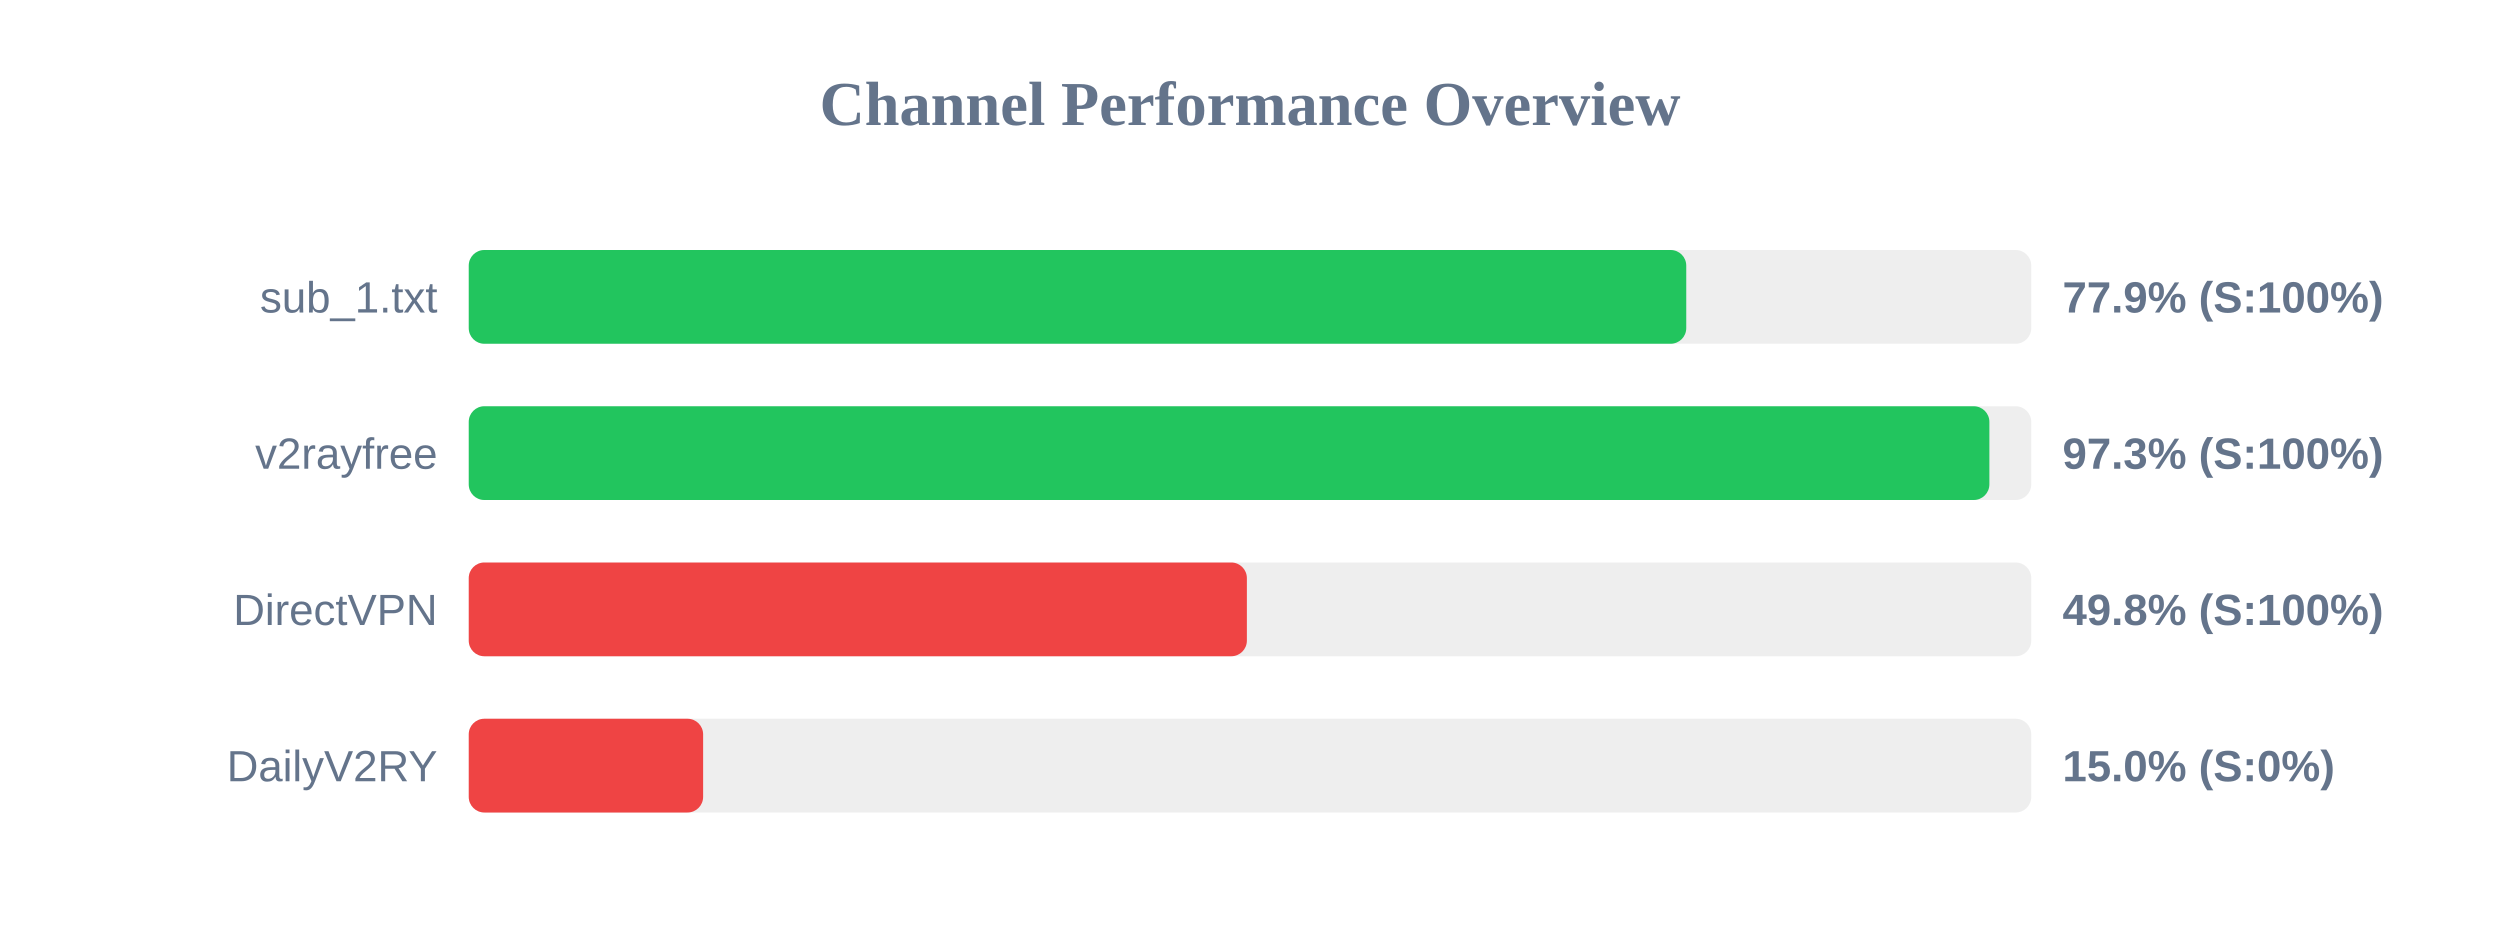
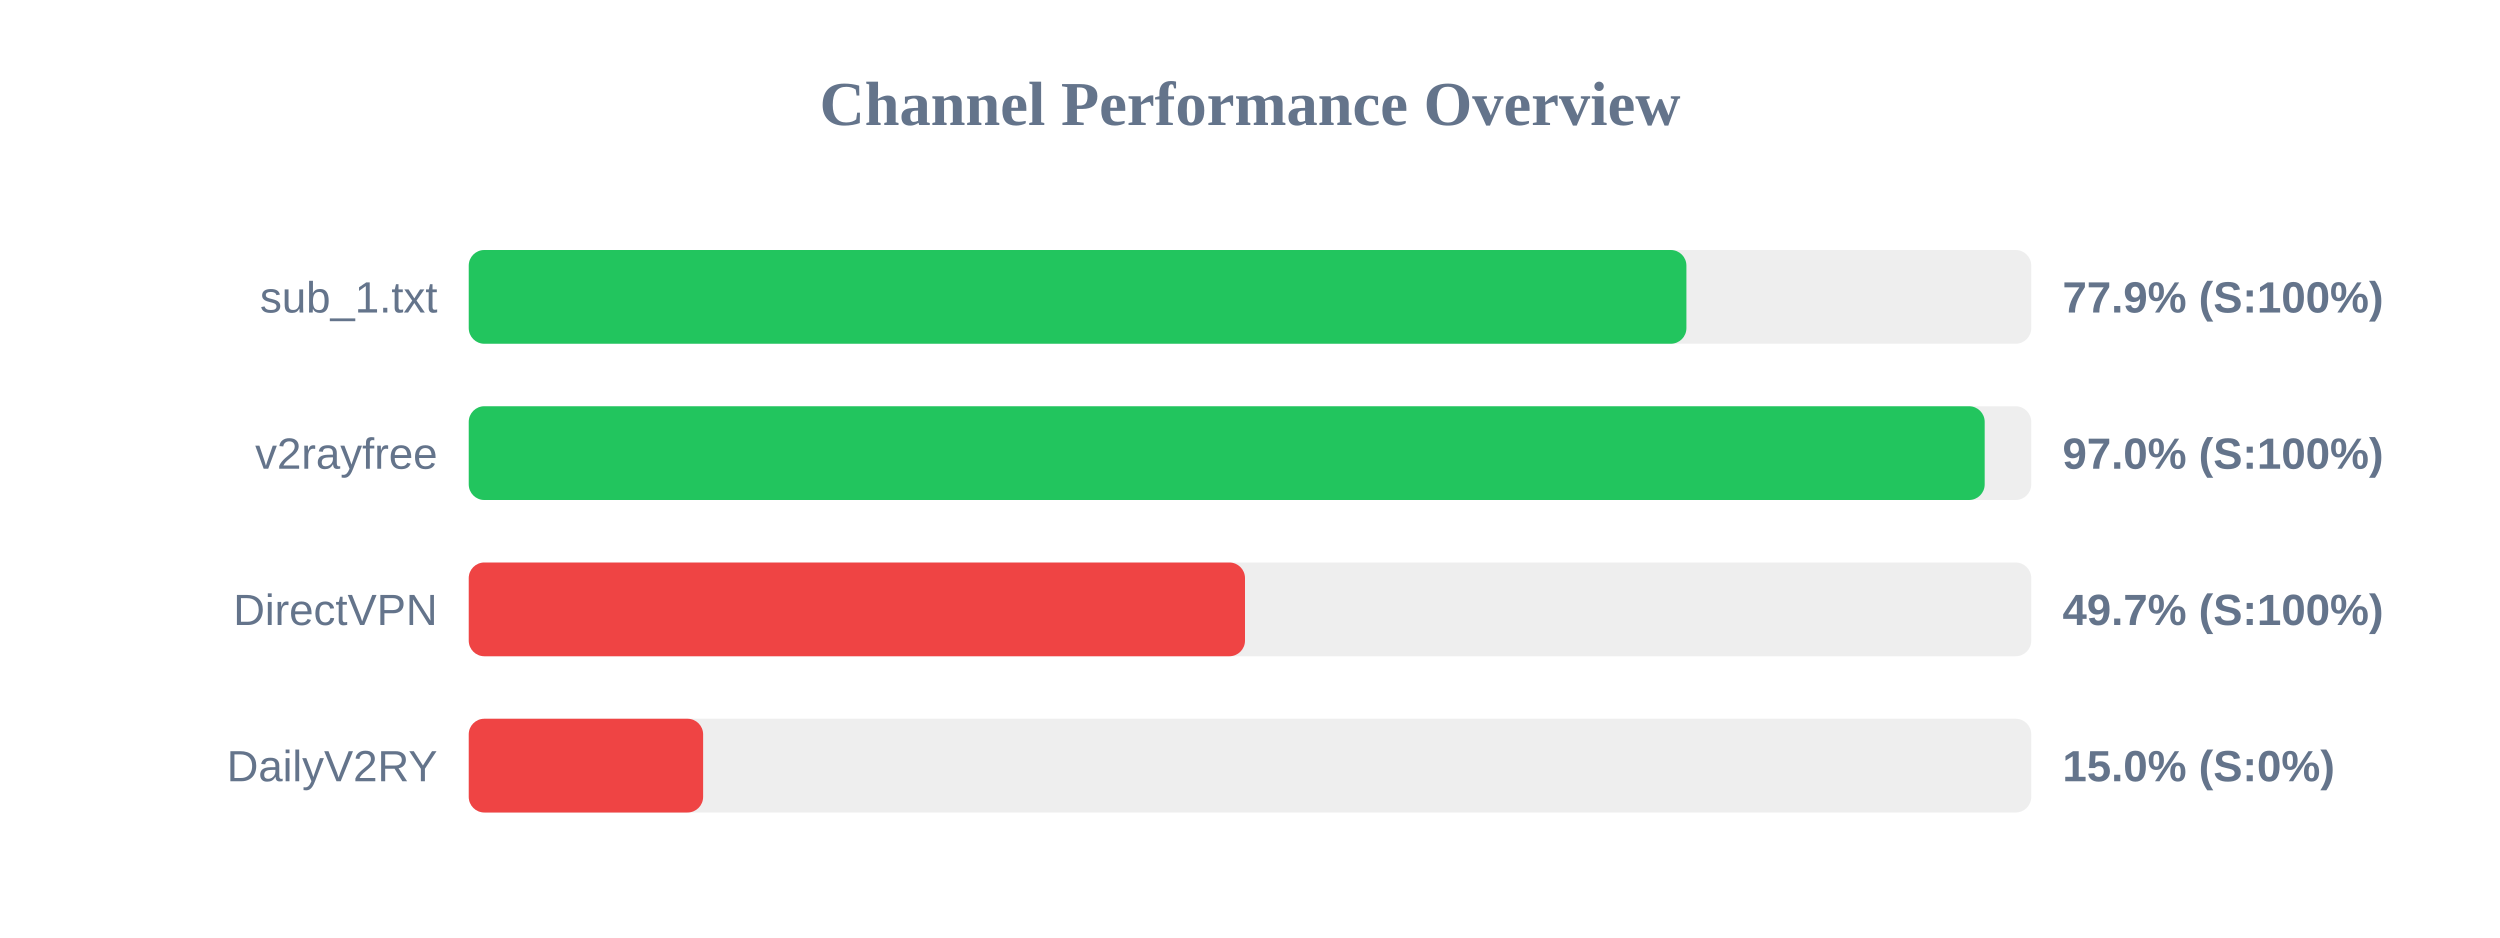
<svg xmlns="http://www.w3.org/2000/svg" width="800" height="300" version="1.1">
  <style>
        .row { font: 14px Arial; fill: #64748b; }
        .score { font: bold 14px Arial; fill: #64748b; }
    </style>
  <text x="400" y="40" text-anchor="middle" font-size="20px" font-weight="bold" fill="#64748b">Channel Performance Overview</text>
  <rect x="150" y="80" width="500" height="30" fill="#eee" rx="5" />
-   <rect x="150" y="80" width="389.6" height="30" fill="#22c55e" rx="5" />
+   <rect x="150" y="80" width="389.65" height="30" fill="#22c55e" rx="5" />
  <text x="140" y="100" text-anchor="end" class="row">sub_1.txt</text>
  <text x="660" y="100" text-anchor="start" class="score">77.9% (S:100%)</text>
  <rect x="150" y="130" width="500" height="30" fill="#eee" rx="5" />
-   <rect x="150" y="130" width="486.6" height="30" fill="#22c55e" rx="5" />
+   <rect x="150" y="130" width="485.1" height="30" fill="#22c55e" rx="5" />
  <text x="140" y="150" text-anchor="end" class="row">v2rayfree</text>
-   <text x="660" y="150" text-anchor="start" class="score">97.3% (S:100%)</text>
+   <text x="660" y="150" text-anchor="start" class="score">97.0% (S:100%)</text>
  <rect x="150" y="180" width="500" height="30" fill="#eee" rx="5" />
-   <rect x="150" y="180" width="249.0" height="30" fill="#ef4444" rx="5" />
+   <rect x="150" y="180" width="248.4" height="30" fill="#ef4444" rx="5" />
  <text x="140" y="200" text-anchor="end" class="row">DirectVPN</text>
-   <text x="660" y="200" text-anchor="start" class="score">49.8% (S:100%)</text>
+   <text x="660" y="200" text-anchor="start" class="score">49.7% (S:100%)</text>
  <rect x="150" y="230" width="500" height="30" fill="#eee" rx="5" />
  <rect x="150" y="230" width="75.0" height="30" fill="#ef4444" rx="5" />
  <text x="140" y="250" text-anchor="end" class="row">DailyV2RY</text>
  <text x="660" y="250" text-anchor="start" class="score">15.0% (S:0%)</text>
</svg>
